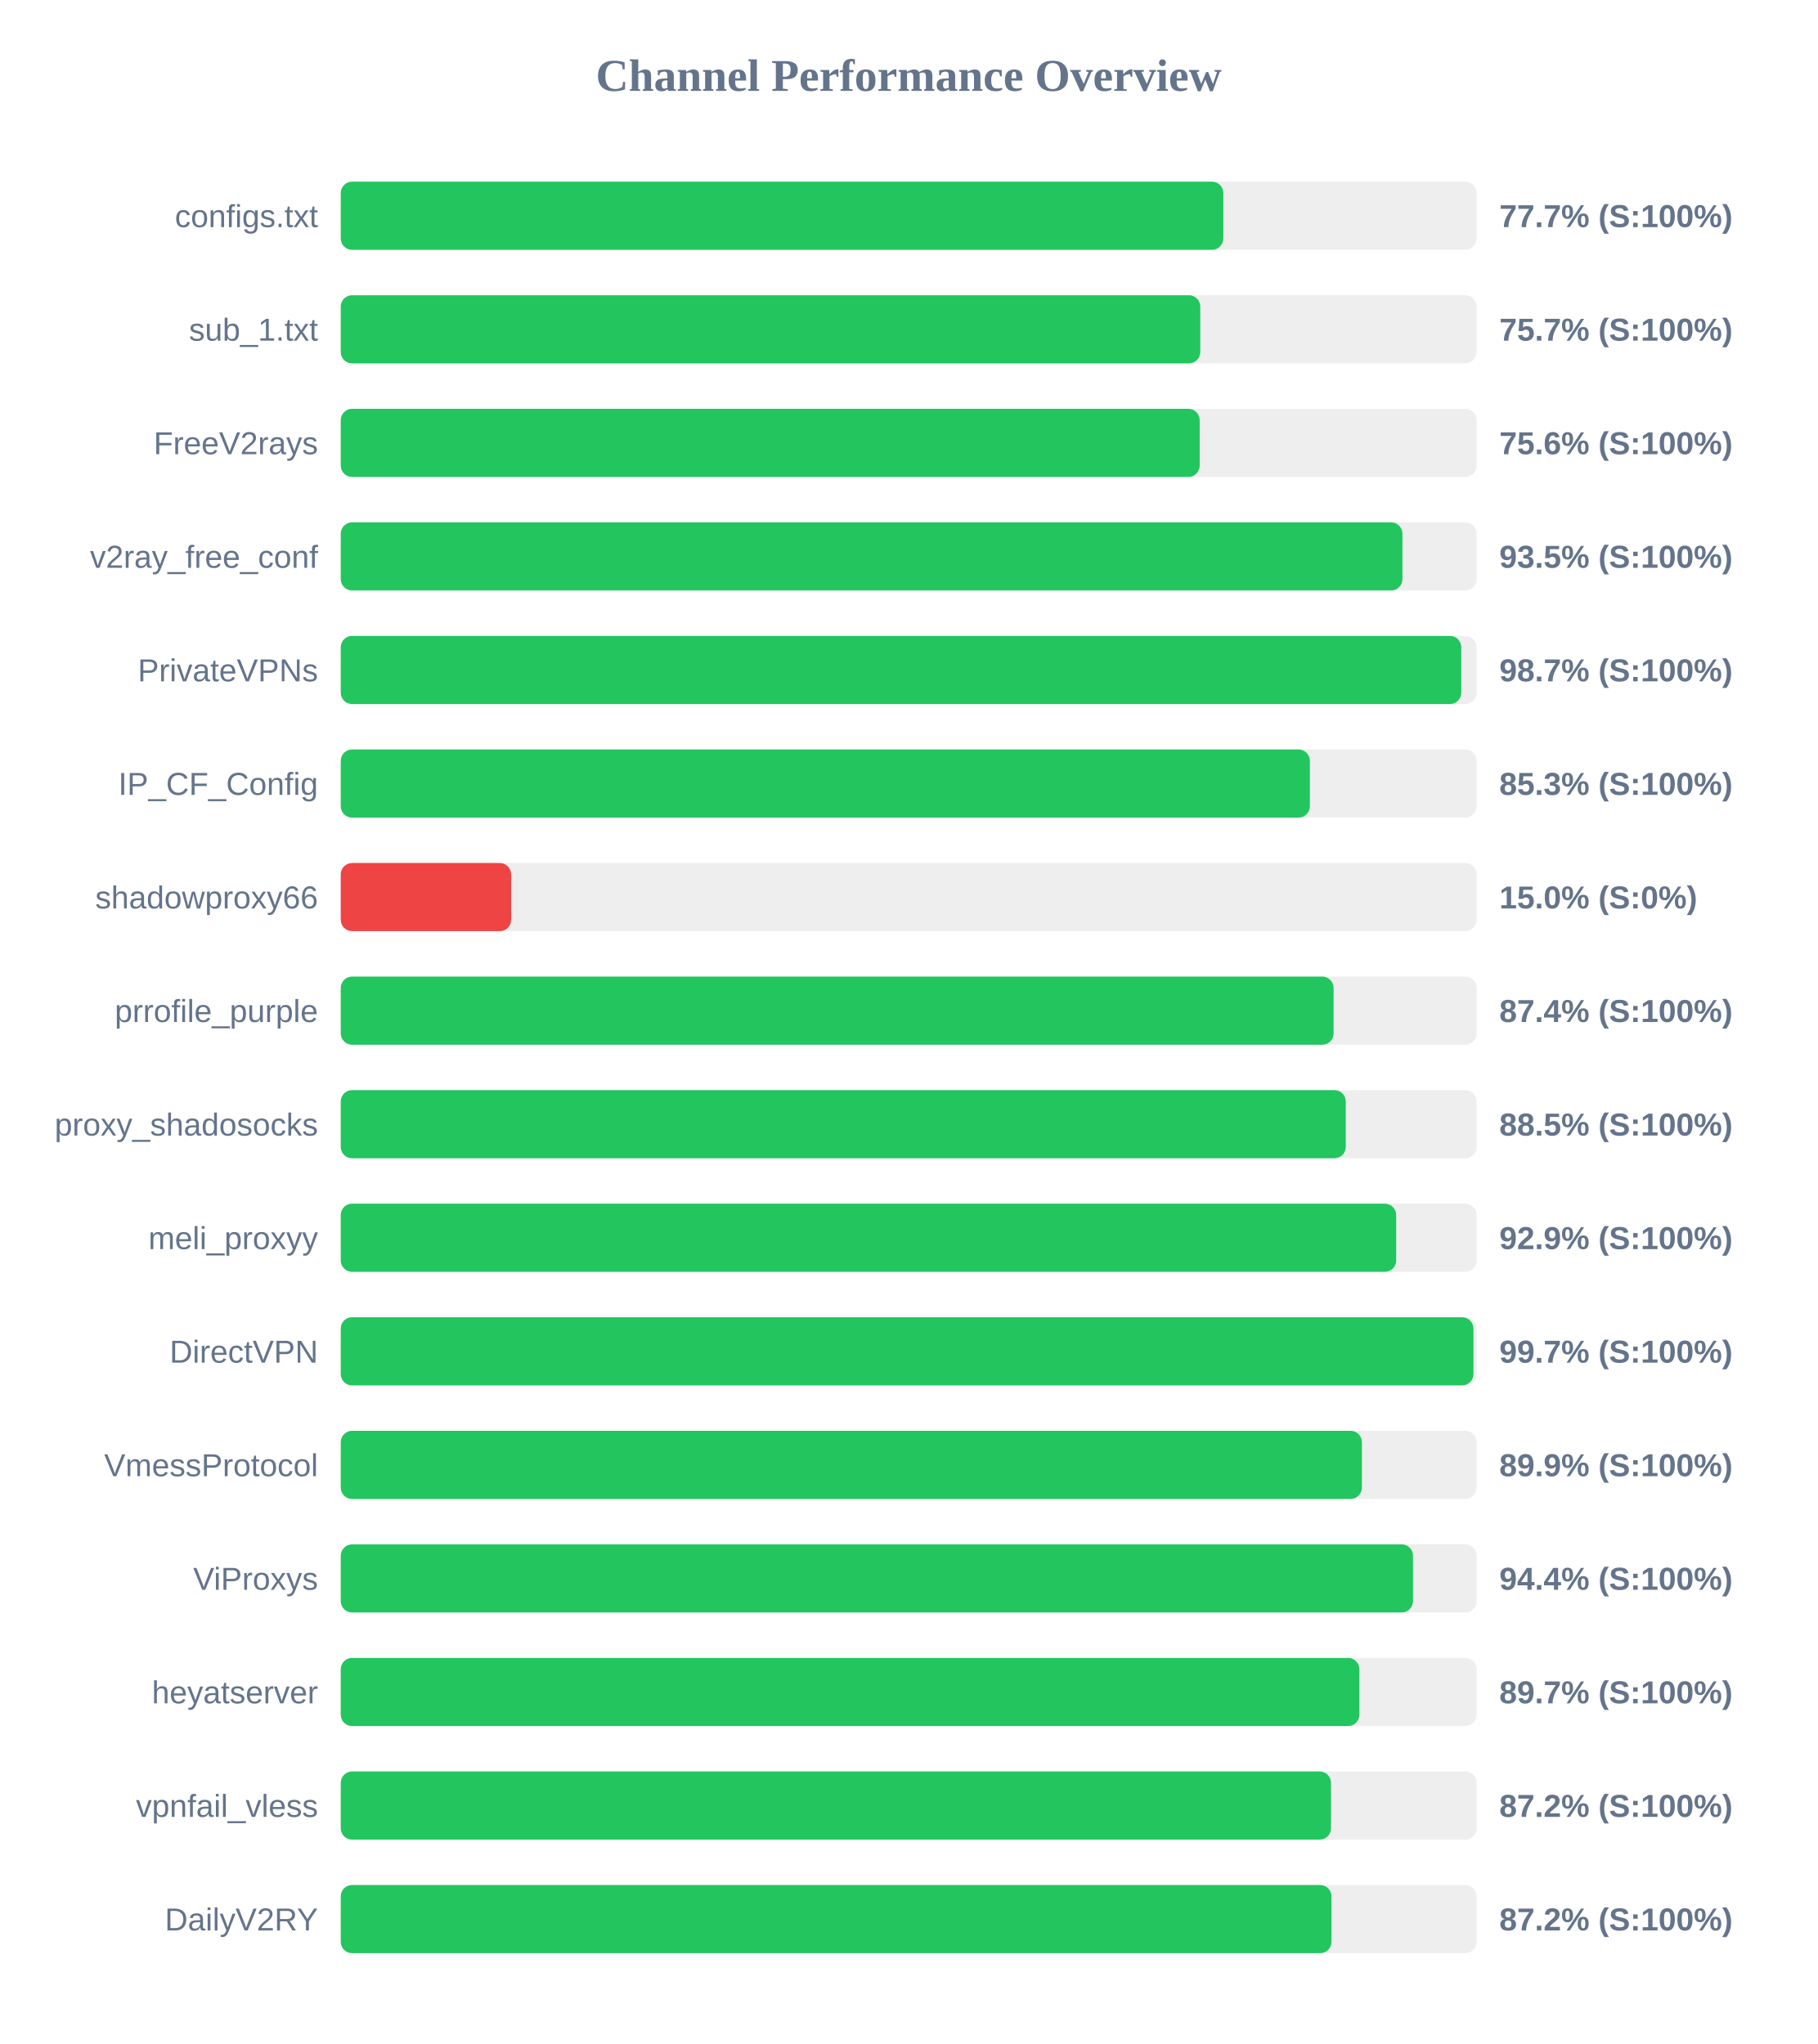
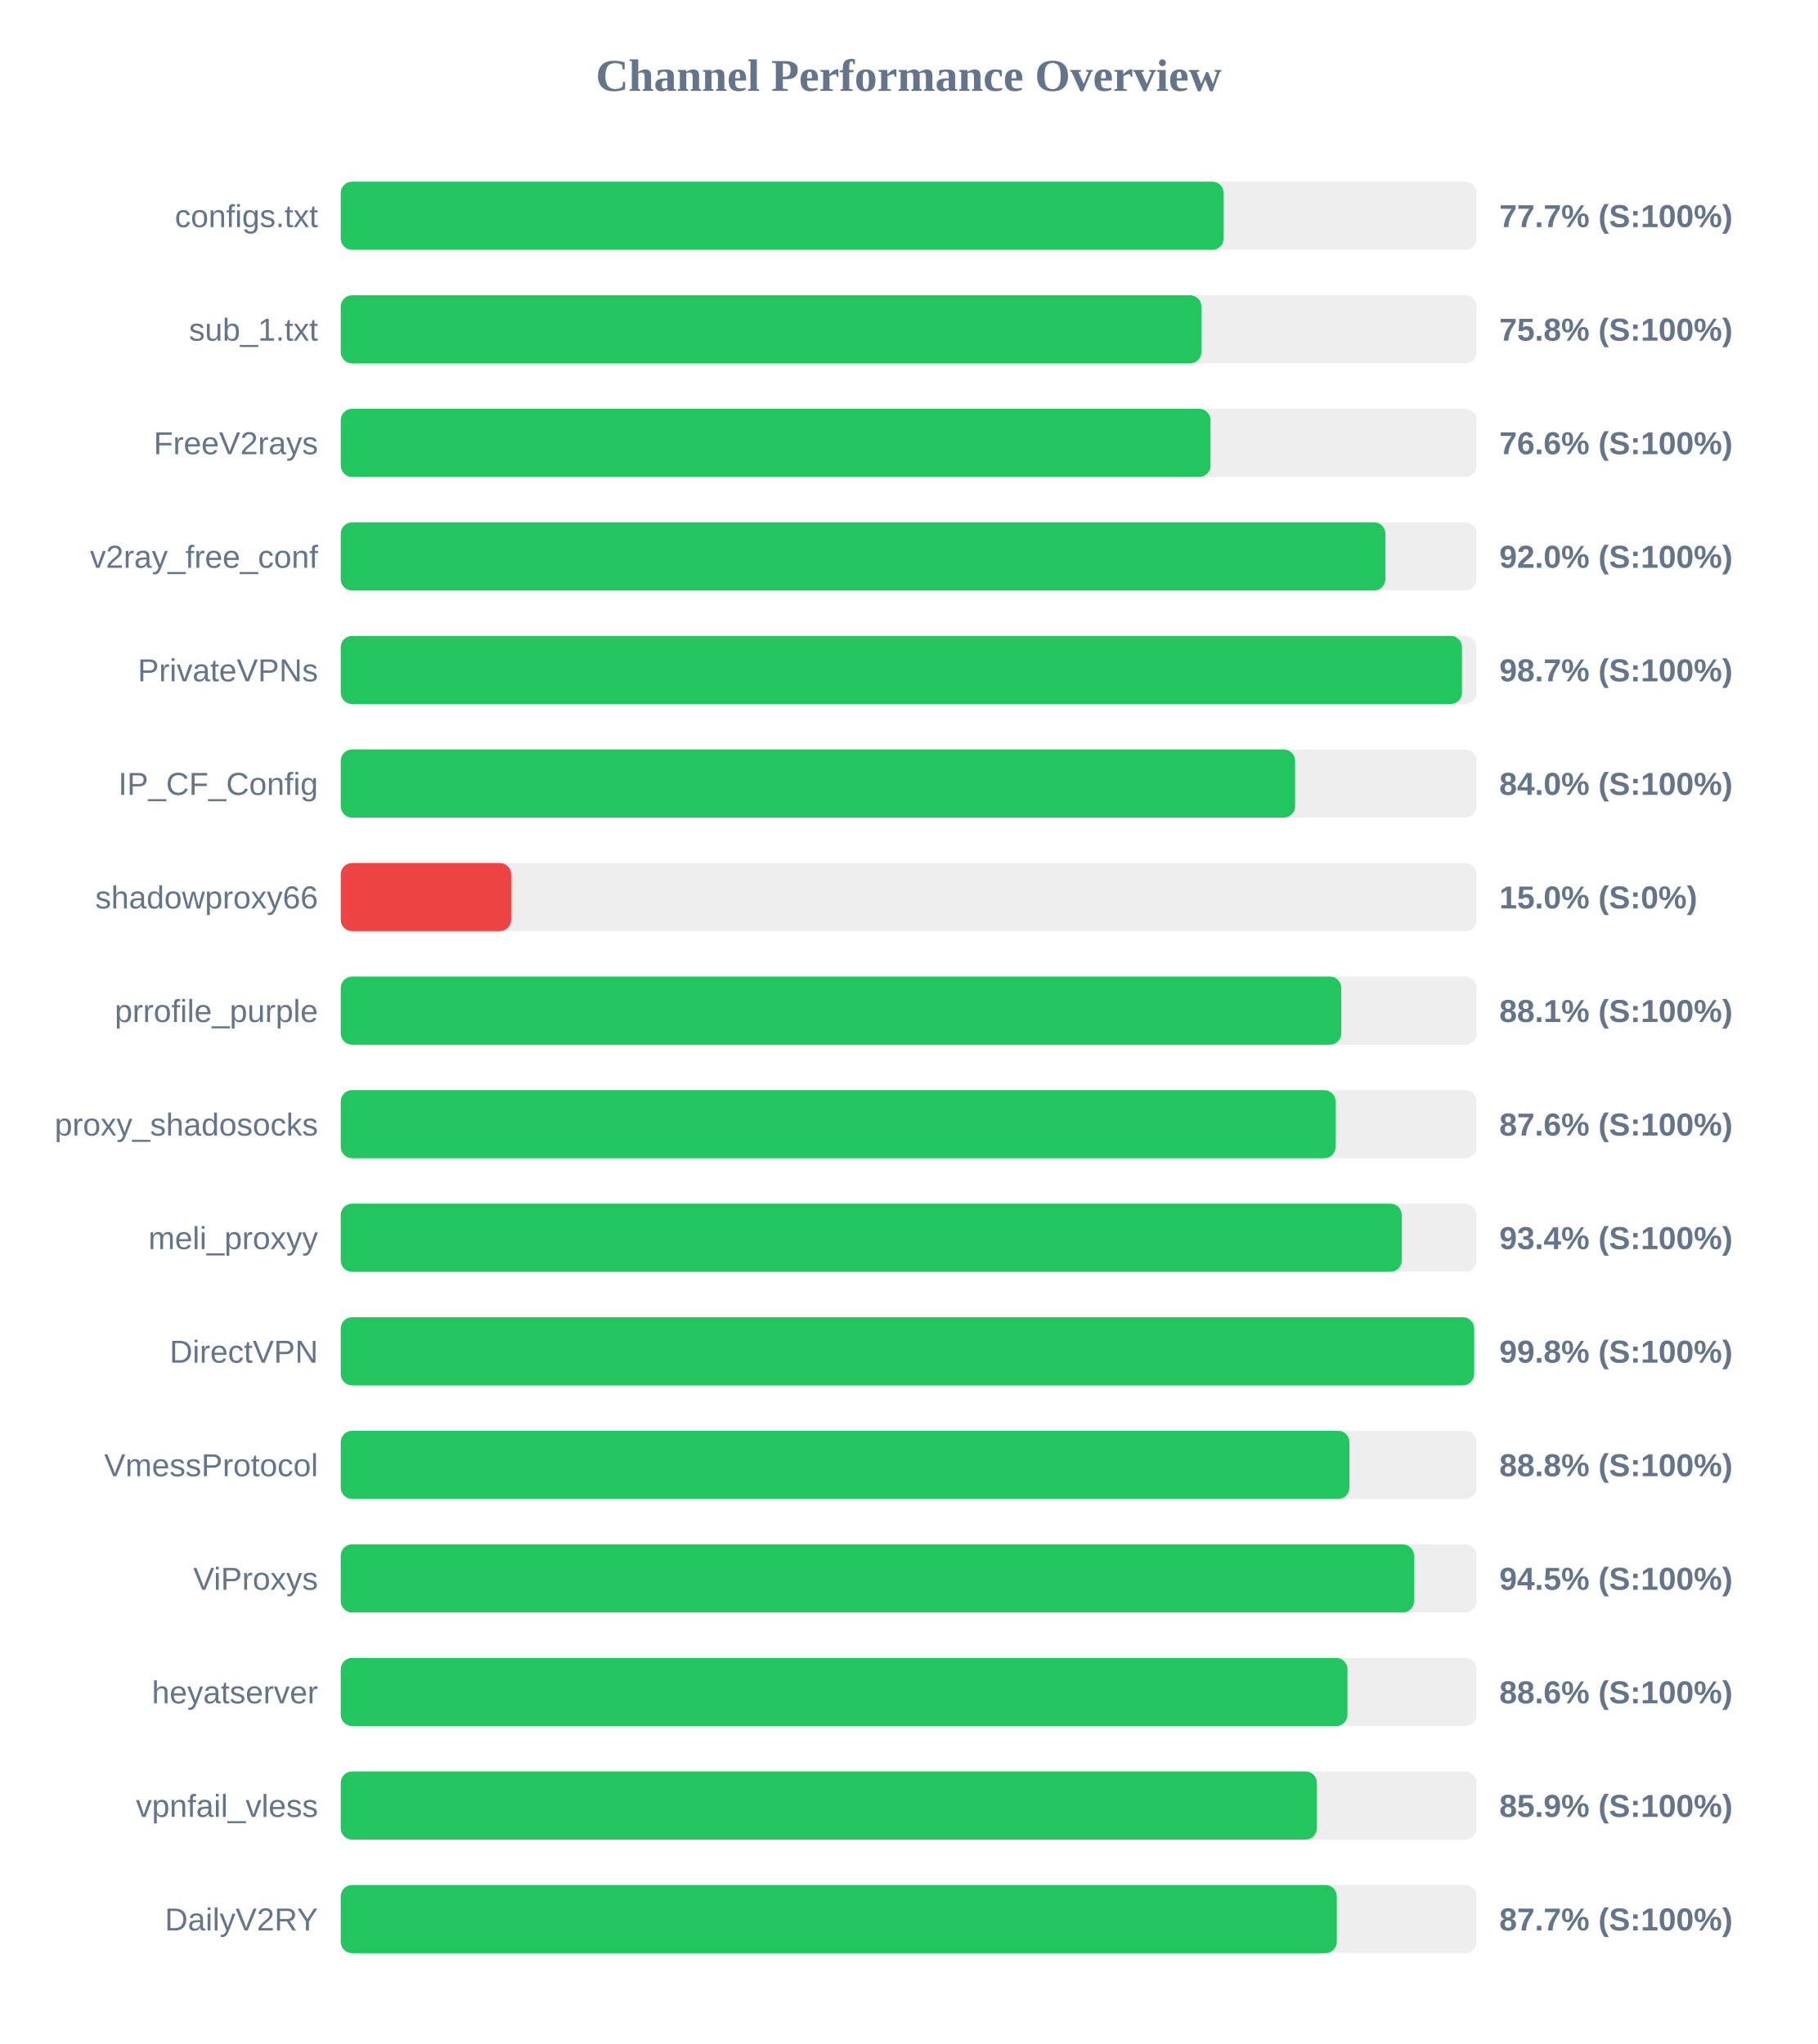
<svg xmlns="http://www.w3.org/2000/svg" width="800" height="900" version="1.1">
  <style>
        .row { font: 14px Arial; fill: #64748b; }
        .score { font: bold 14px Arial; fill: #64748b; }
    </style>
  <text x="400" y="40" text-anchor="middle" font-size="20px" font-weight="bold" fill="#64748b">Channel Performance Overview</text>
  <rect x="150" y="80" width="500" height="30" fill="#eee" rx="5" />
-   <rect x="150" y="80" width="388.5" height="30" fill="#22c55e" rx="5" />
+   <rect x="150" y="80" width="388.65" height="30" fill="#22c55e" rx="5" />
  <text x="140" y="100" text-anchor="end" class="row">configs.txt</text>
  <text x="660" y="100" text-anchor="start" class="score">77.7% (S:100%)</text>
  <rect x="150" y="130" width="500" height="30" fill="#eee" rx="5" />
-   <rect x="150" y="130" width="378.35" height="30" fill="#22c55e" rx="5" />
+   <rect x="150" y="130" width="378.85" height="30" fill="#22c55e" rx="5" />
  <text x="140" y="150" text-anchor="end" class="row">sub_1.txt</text>
-   <text x="660" y="150" text-anchor="start" class="score">75.7% (S:100%)</text>
+   <text x="660" y="150" text-anchor="start" class="score">75.8% (S:100%)</text>
  <rect x="150" y="180" width="500" height="30" fill="#eee" rx="5" />
-   <rect x="150" y="180" width="378.1" height="30" fill="#22c55e" rx="5" />
+   <rect x="150" y="180" width="382.85" height="30" fill="#22c55e" rx="5" />
  <text x="140" y="200" text-anchor="end" class="row">FreeV2rays</text>
-   <text x="660" y="200" text-anchor="start" class="score">75.6% (S:100%)</text>
+   <text x="660" y="200" text-anchor="start" class="score">76.6% (S:100%)</text>
  <rect x="150" y="230" width="500" height="30" fill="#eee" rx="5" />
-   <rect x="150" y="230" width="467.35" height="30" fill="#22c55e" rx="5" />
+   <rect x="150" y="230" width="459.85" height="30" fill="#22c55e" rx="5" />
  <text x="140" y="250" text-anchor="end" class="row">v2ray_free_conf</text>
-   <text x="660" y="250" text-anchor="start" class="score">93.5% (S:100%)</text>
+   <text x="660" y="250" text-anchor="start" class="score">92.0% (S:100%)</text>
  <rect x="150" y="280" width="500" height="30" fill="#eee" rx="5" />
-   <rect x="150" y="280" width="493.25" height="30" fill="#22c55e" rx="5" />
+   <rect x="150" y="280" width="493.55" height="30" fill="#22c55e" rx="5" />
  <text x="140" y="300" text-anchor="end" class="row">PrivateVPNs</text>
  <text x="660" y="300" text-anchor="start" class="score">98.7% (S:100%)</text>
  <rect x="150" y="330" width="500" height="30" fill="#eee" rx="5" />
-   <rect x="150" y="330" width="426.6" height="30" fill="#22c55e" rx="5" />
+   <rect x="150" y="330" width="420.1" height="30" fill="#22c55e" rx="5" />
  <text x="140" y="350" text-anchor="end" class="row">IP_CF_Config</text>
-   <text x="660" y="350" text-anchor="start" class="score">85.3% (S:100%)</text>
+   <text x="660" y="350" text-anchor="start" class="score">84.0% (S:100%)</text>
  <rect x="150" y="380" width="500" height="30" fill="#eee" rx="5" />
  <rect x="150" y="380" width="75.0" height="30" fill="#ef4444" rx="5" />
  <text x="140" y="400" text-anchor="end" class="row">shadowproxy66</text>
  <text x="660" y="400" text-anchor="start" class="score">15.0% (S:0%)</text>
  <rect x="150" y="430" width="500" height="30" fill="#eee" rx="5" />
-   <rect x="150" y="430" width="437.05" height="30" fill="#22c55e" rx="5" />
+   <rect x="150" y="430" width="440.4" height="30" fill="#22c55e" rx="5" />
  <text x="140" y="450" text-anchor="end" class="row">prrofile_purple</text>
-   <text x="660" y="450" text-anchor="start" class="score">87.4% (S:100%)</text>
+   <text x="660" y="450" text-anchor="start" class="score">88.1% (S:100%)</text>
  <rect x="150" y="480" width="500" height="30" fill="#eee" rx="5" />
-   <rect x="150" y="480" width="442.4" height="30" fill="#22c55e" rx="5" />
+   <rect x="150" y="480" width="437.9" height="30" fill="#22c55e" rx="5" />
  <text x="140" y="500" text-anchor="end" class="row">proxy_shadosocks</text>
-   <text x="660" y="500" text-anchor="start" class="score">88.5% (S:100%)</text>
+   <text x="660" y="500" text-anchor="start" class="score">87.6% (S:100%)</text>
  <rect x="150" y="530" width="500" height="30" fill="#eee" rx="5" />
-   <rect x="150" y="530" width="464.6" height="30" fill="#22c55e" rx="5" />
+   <rect x="150" y="530" width="467.05" height="30" fill="#22c55e" rx="5" />
  <text x="140" y="550" text-anchor="end" class="row">meli_proxyy</text>
-   <text x="660" y="550" text-anchor="start" class="score">92.9% (S:100%)</text>
+   <text x="660" y="550" text-anchor="start" class="score">93.4% (S:100%)</text>
  <rect x="150" y="580" width="500" height="30" fill="#eee" rx="5" />
-   <rect x="150" y="580" width="498.6" height="30" fill="#22c55e" rx="5" />
+   <rect x="150" y="580" width="498.9" height="30" fill="#22c55e" rx="5" />
  <text x="140" y="600" text-anchor="end" class="row">DirectVPN</text>
-   <text x="660" y="600" text-anchor="start" class="score">99.7% (S:100%)</text>
+   <text x="660" y="600" text-anchor="start" class="score">99.8% (S:100%)</text>
  <rect x="150" y="630" width="500" height="30" fill="#eee" rx="5" />
-   <rect x="150" y="630" width="449.5" height="30" fill="#22c55e" rx="5" />
+   <rect x="150" y="630" width="444.0" height="30" fill="#22c55e" rx="5" />
  <text x="140" y="650" text-anchor="end" class="row">VmessProtocol</text>
-   <text x="660" y="650" text-anchor="start" class="score">89.9% (S:100%)</text>
+   <text x="660" y="650" text-anchor="start" class="score">88.8% (S:100%)</text>
  <rect x="150" y="680" width="500" height="30" fill="#eee" rx="5" />
-   <rect x="150" y="680" width="472.0" height="30" fill="#22c55e" rx="5" />
+   <rect x="150" y="680" width="472.45" height="30" fill="#22c55e" rx="5" />
  <text x="140" y="700" text-anchor="end" class="row">ViProxys</text>
-   <text x="660" y="700" text-anchor="start" class="score">94.4% (S:100%)</text>
+   <text x="660" y="700" text-anchor="start" class="score">94.5% (S:100%)</text>
  <rect x="150" y="730" width="500" height="30" fill="#eee" rx="5" />
-   <rect x="150" y="730" width="448.4" height="30" fill="#22c55e" rx="5" />
+   <rect x="150" y="730" width="443.15" height="30" fill="#22c55e" rx="5" />
  <text x="140" y="750" text-anchor="end" class="row">heyatserver</text>
-   <text x="660" y="750" text-anchor="start" class="score">89.7% (S:100%)</text>
+   <text x="660" y="750" text-anchor="start" class="score">88.6% (S:100%)</text>
  <rect x="150" y="780" width="500" height="30" fill="#eee" rx="5" />
-   <rect x="150" y="780" width="435.9" height="30" fill="#22c55e" rx="5" />
+   <rect x="150" y="780" width="429.7" height="30" fill="#22c55e" rx="5" />
  <text x="140" y="800" text-anchor="end" class="row">vpnfail_vless</text>
-   <text x="660" y="800" text-anchor="start" class="score">87.2% (S:100%)</text>
+   <text x="660" y="800" text-anchor="start" class="score">85.9% (S:100%)</text>
  <rect x="150" y="830" width="500" height="30" fill="#eee" rx="5" />
-   <rect x="150" y="830" width="436.1" height="30" fill="#22c55e" rx="5" />
+   <rect x="150" y="830" width="438.45" height="30" fill="#22c55e" rx="5" />
  <text x="140" y="850" text-anchor="end" class="row">DailyV2RY</text>
-   <text x="660" y="850" text-anchor="start" class="score">87.2% (S:100%)</text>
+   <text x="660" y="850" text-anchor="start" class="score">87.7% (S:100%)</text>
</svg>
